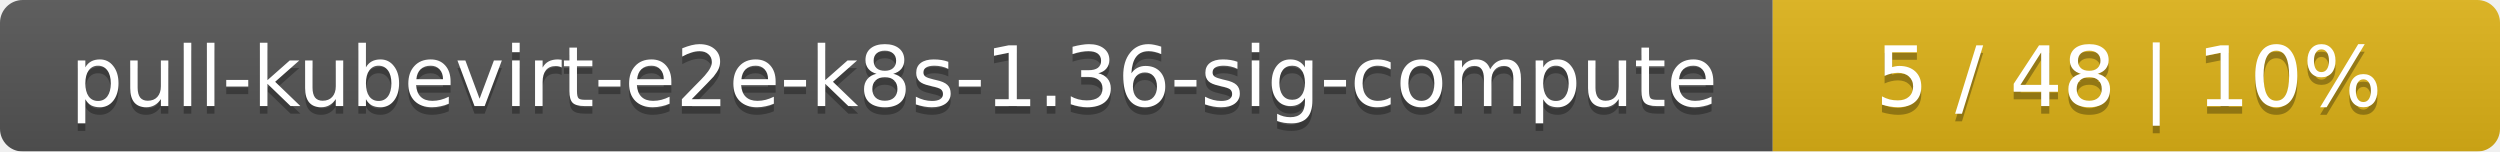
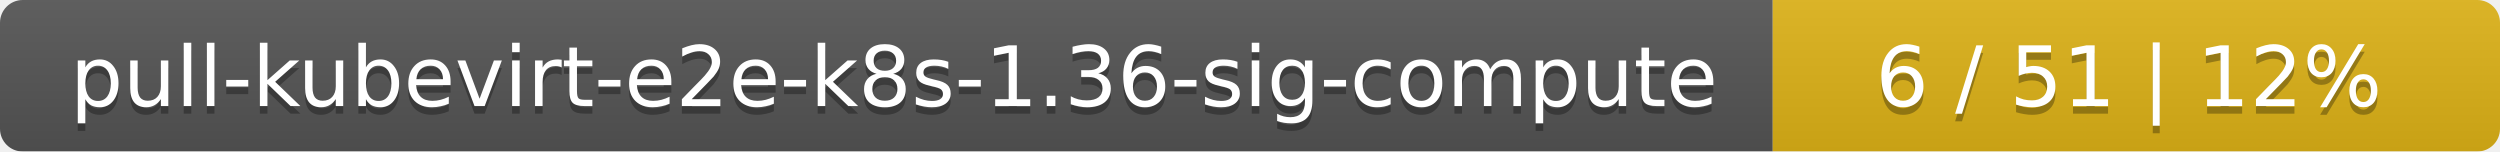
<svg xmlns="http://www.w3.org/2000/svg" width="330" height="20">
  <linearGradient id="smooth" x2="0" y2="100%">
    <stop offset="0" stop-color="#bbb" stop-opacity=".1" />
    <stop offset="1" stop-opacity=".1" />
  </linearGradient>
  <mask id="round">
    <rect width="330" height="20" rx="3" fill="#fff" />
  </mask>
  <g mask="url(#round)">
    <rect width="234" height="20" fill="#555" />
    <rect x="234" width="96" height="20" fill="#dfb317" />
    <rect width="330" height="20" fill="url(#smooth)" />
  </g>
  <g fill="#fff" text-anchor="middle" font-family="DejaVu Sans,Verdana,Geneva,sans-serif" font-size="11">
    <text x="118" y="15" fill="#010101" fill-opacity=".3">pull-kubevirt-e2e-k8s-1.36-sig-compute</text>
    <text x="118" y="14">pull-kubevirt-e2e-k8s-1.36-sig-compute</text>
-     <text x="281" y="15" fill="#010101" fill-opacity=".3">5 / 48    |    10%</text>
-     <text x="281" y="14">5 / 48    |    10%</text>
+     <text x="281" y="15" fill="#010101" fill-opacity=".3">6 / 51    |    12%</text>
+     <text x="281" y="14">6 / 51    |    12%</text>
  </g>
</svg>
